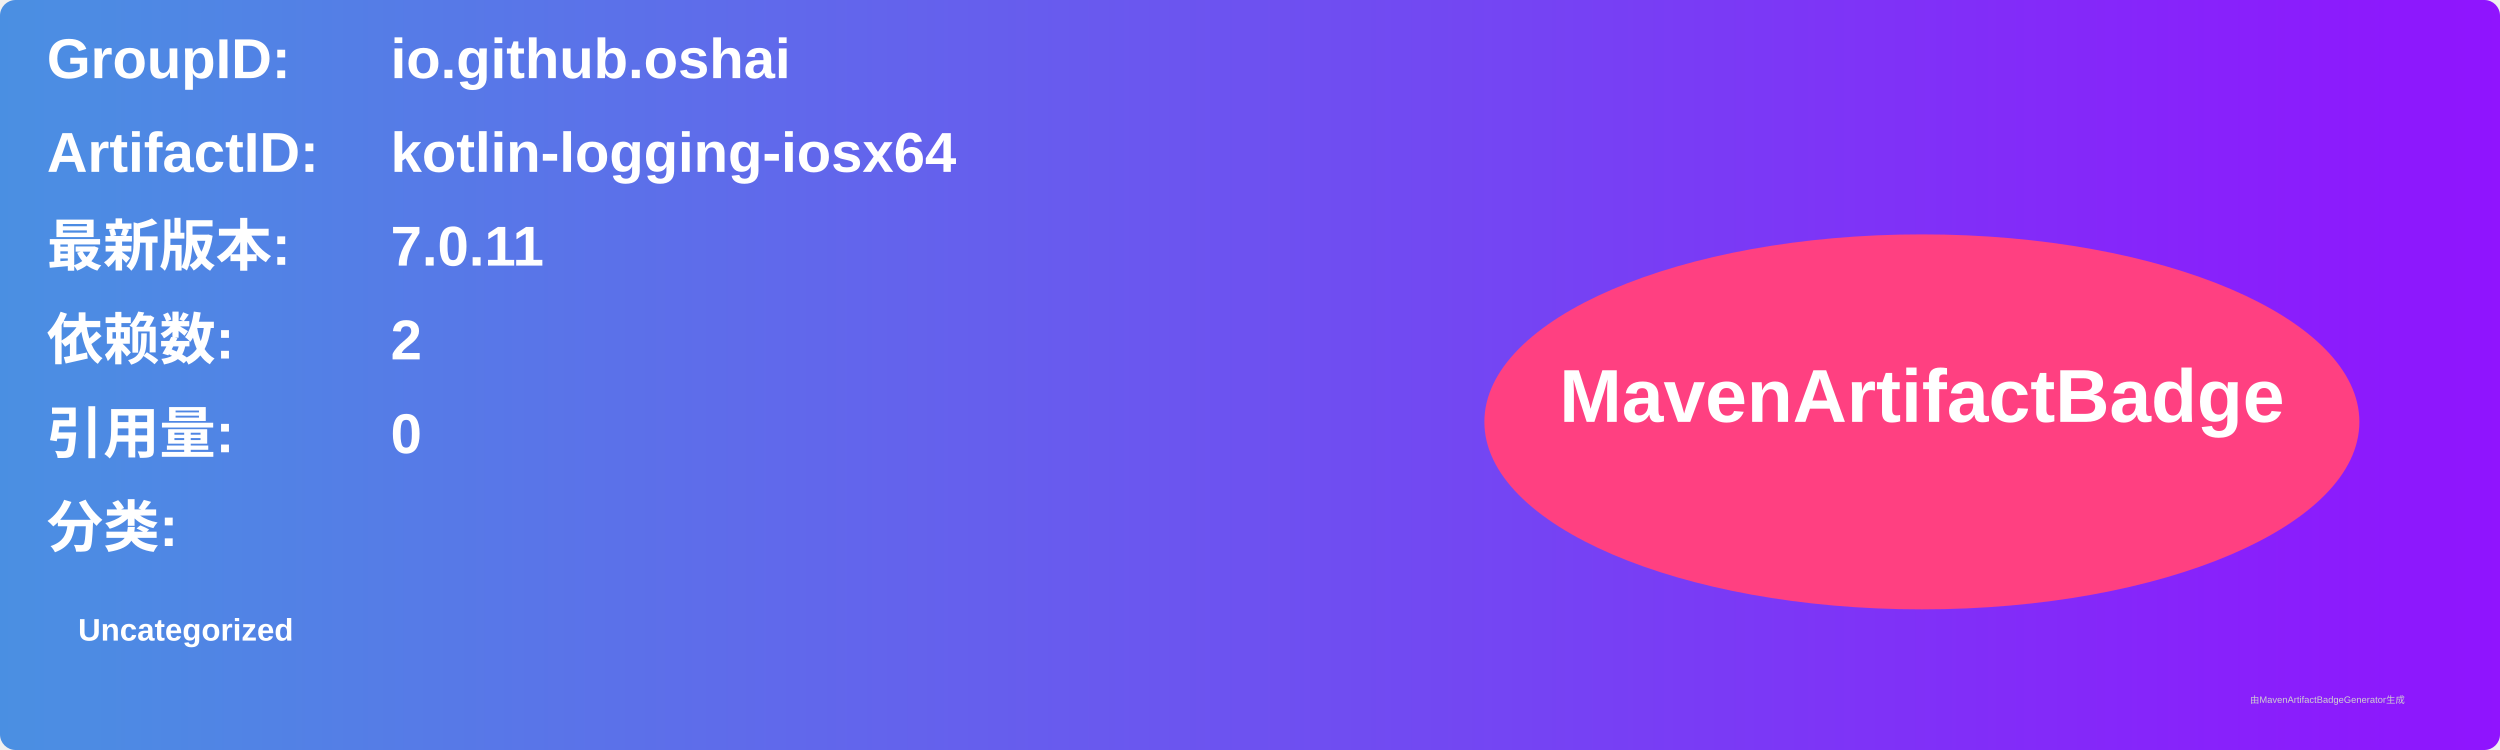
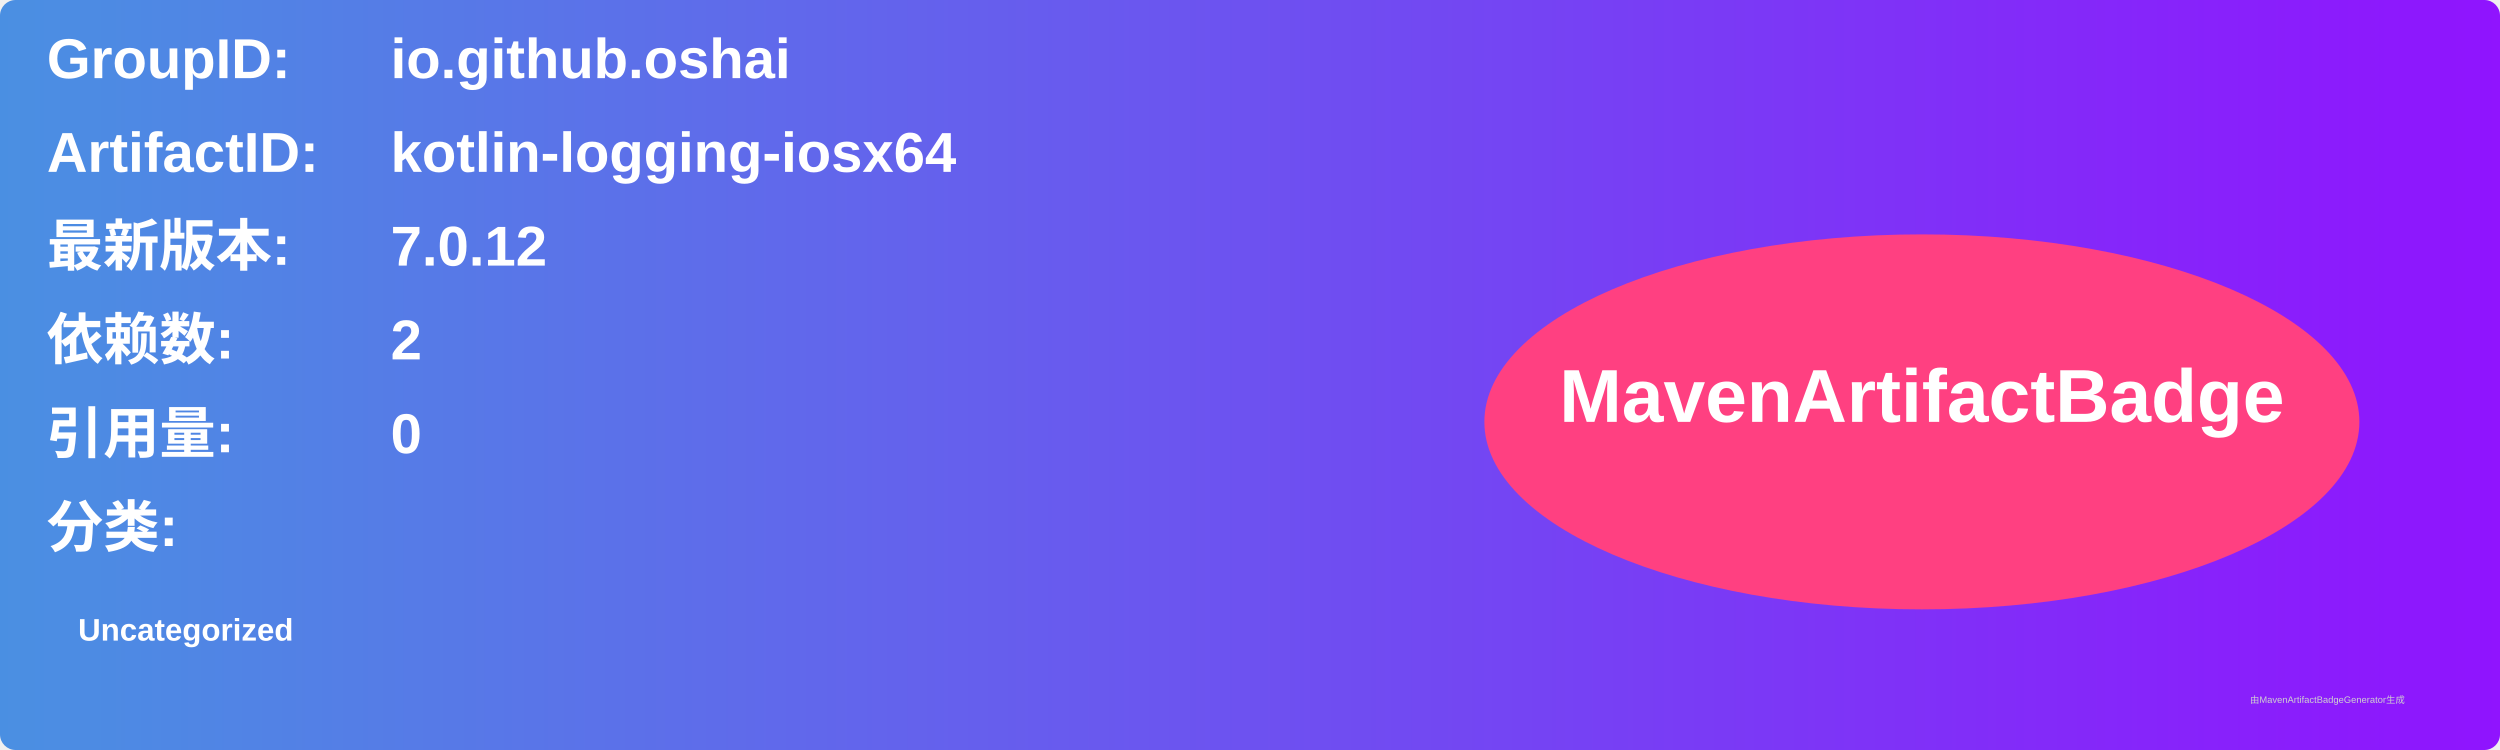
<svg xmlns="http://www.w3.org/2000/svg" width="800" height="240" viewBox="0 0 800 240">
  <linearGradient id="grad" x1="0%" y1="0%" x2="100%" y2="0%">
    <stop offset="0%" stop-color="#4a90e2" />
    <stop offset="100%" stop-color="#9013fe" />
  </linearGradient>
  <rect width="100%" height="100%" rx="5" ry="5" fill="url(#grad)" />
  <g transform="translate(15, 15)">
    <text x="0" y="10" font-family="Arial" font-size="18" fill="white" font-weight="bold" width="260">GroupID:</text>
    <text x="110" y="10" font-family="Arial" font-size="18" fill="white" font-weight="bold" width="460">io.github.oshai</text>
    <text x="0" y="40" font-family="Arial" font-size="18" fill="white" font-weight="bold" width="260">ArtifactID:</text>
    <text x="110" y="40" font-family="Arial" font-size="18" fill="white" font-weight="bold" width="460">kotlin-logging-iosx64</text>
    <text x="0" y="70" font-family="Arial" font-size="18" fill="white" font-weight="bold">最新版本:</text>
    <text x="110" y="70" font-family="Arial" font-size="18" fill="white" font-weight="bold">
-       <tspan font-weight="bold">7.0.11</tspan>
+       <tspan font-weight="bold">7.0.12</tspan>
    </text>
    <text x="0" y="100" font-family="Arial" font-size="18" fill="white" font-weight="bold">依赖数: </text>
    <text x="110" y="100" font-family="Arial" font-size="18" fill="white">
      <tspan font-weight="bold">2</tspan>
    </text>
    <text x="0" y="130" font-family="Arial" font-size="18" fill="white" font-weight="bold">引用量: </text>
    <text x="110" y="130" font-family="Arial" font-size="18" fill="white">
      <tspan font-weight="bold">0</tspan>
    </text>
    <text x="0" y="160" font-family="Arial" font-size="18" fill="white" font-weight="bold">分类:</text>
    <text x="10" y="190" font-family="Arial" font-size="10" fill="white">
      <tspan font-weight="bold">Uncategorized</tspan>
    </text>
    <ellipse cx="600" cy="120" rx="140" ry="60" fill="#ff4081" />
    <text x="600" y="120" text-anchor="middle" font-family="Arial" font-size="24" fill="white" font-weight="bold">MavenArtifactBadge</text>
  </g>
  <text x="720" y="225" font-family="Arial" font-size="3" fill="#d0d0d0">由MavenArtifactBadgeGenerator生成</text>
</svg>
